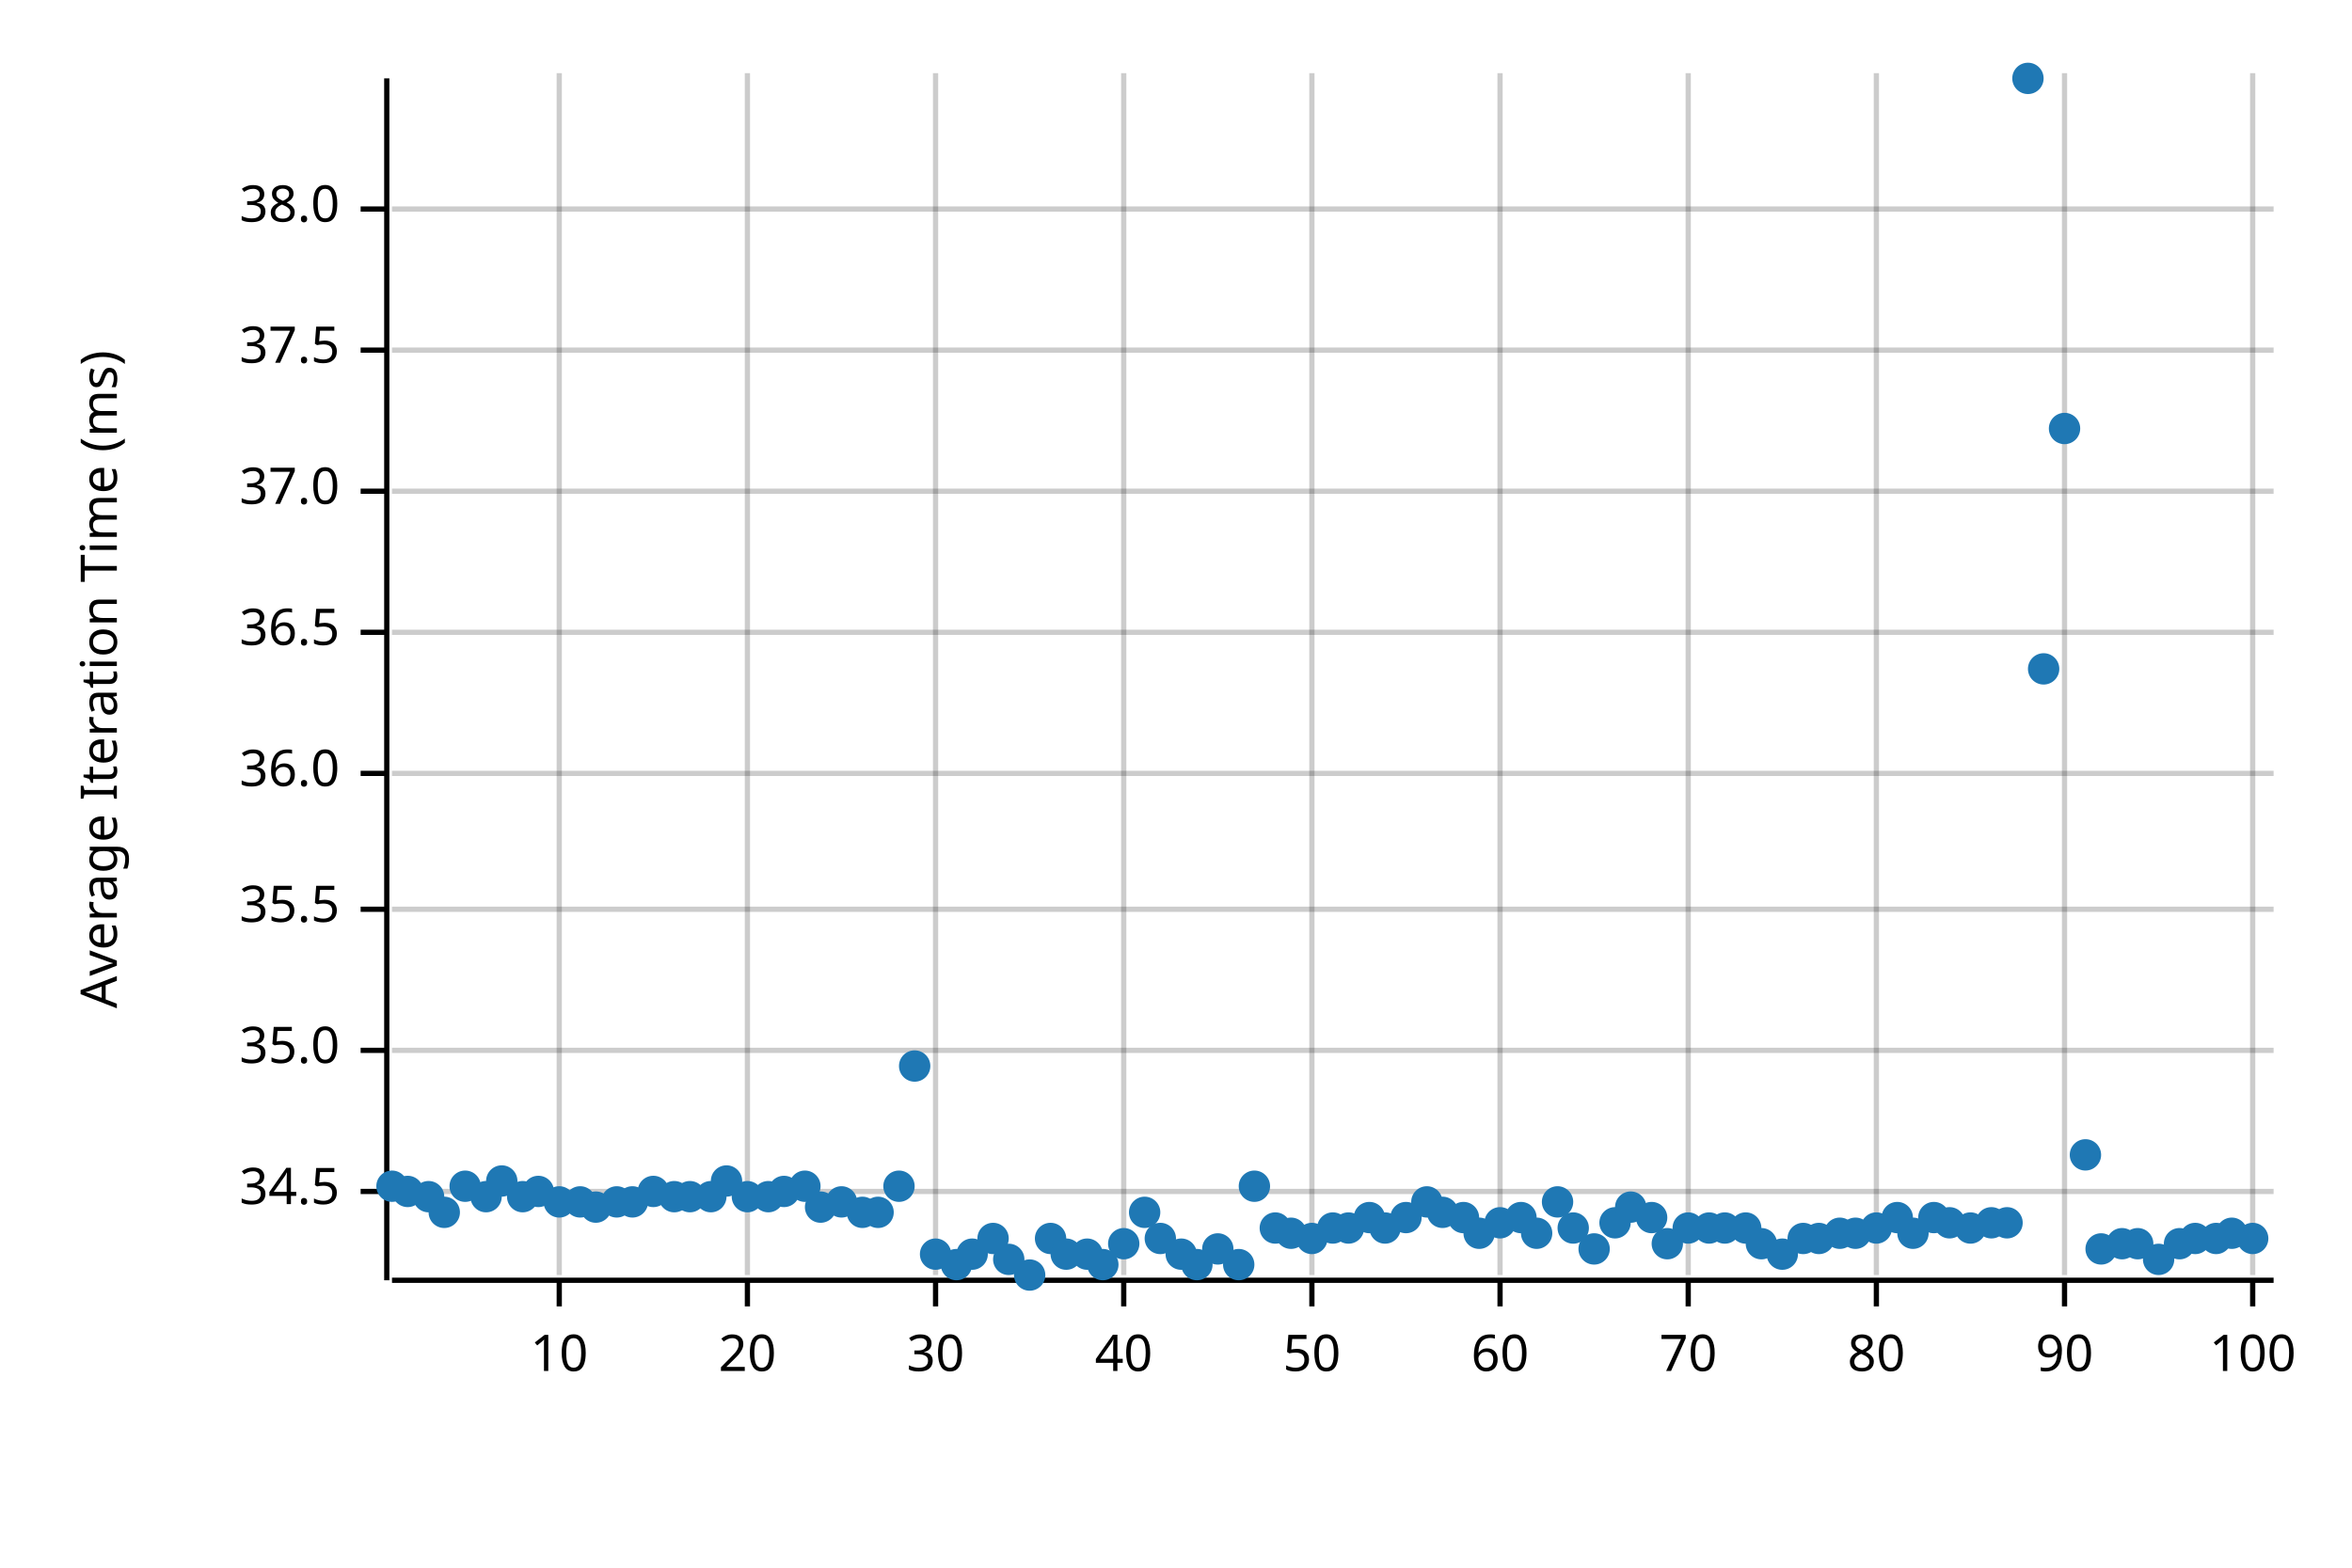
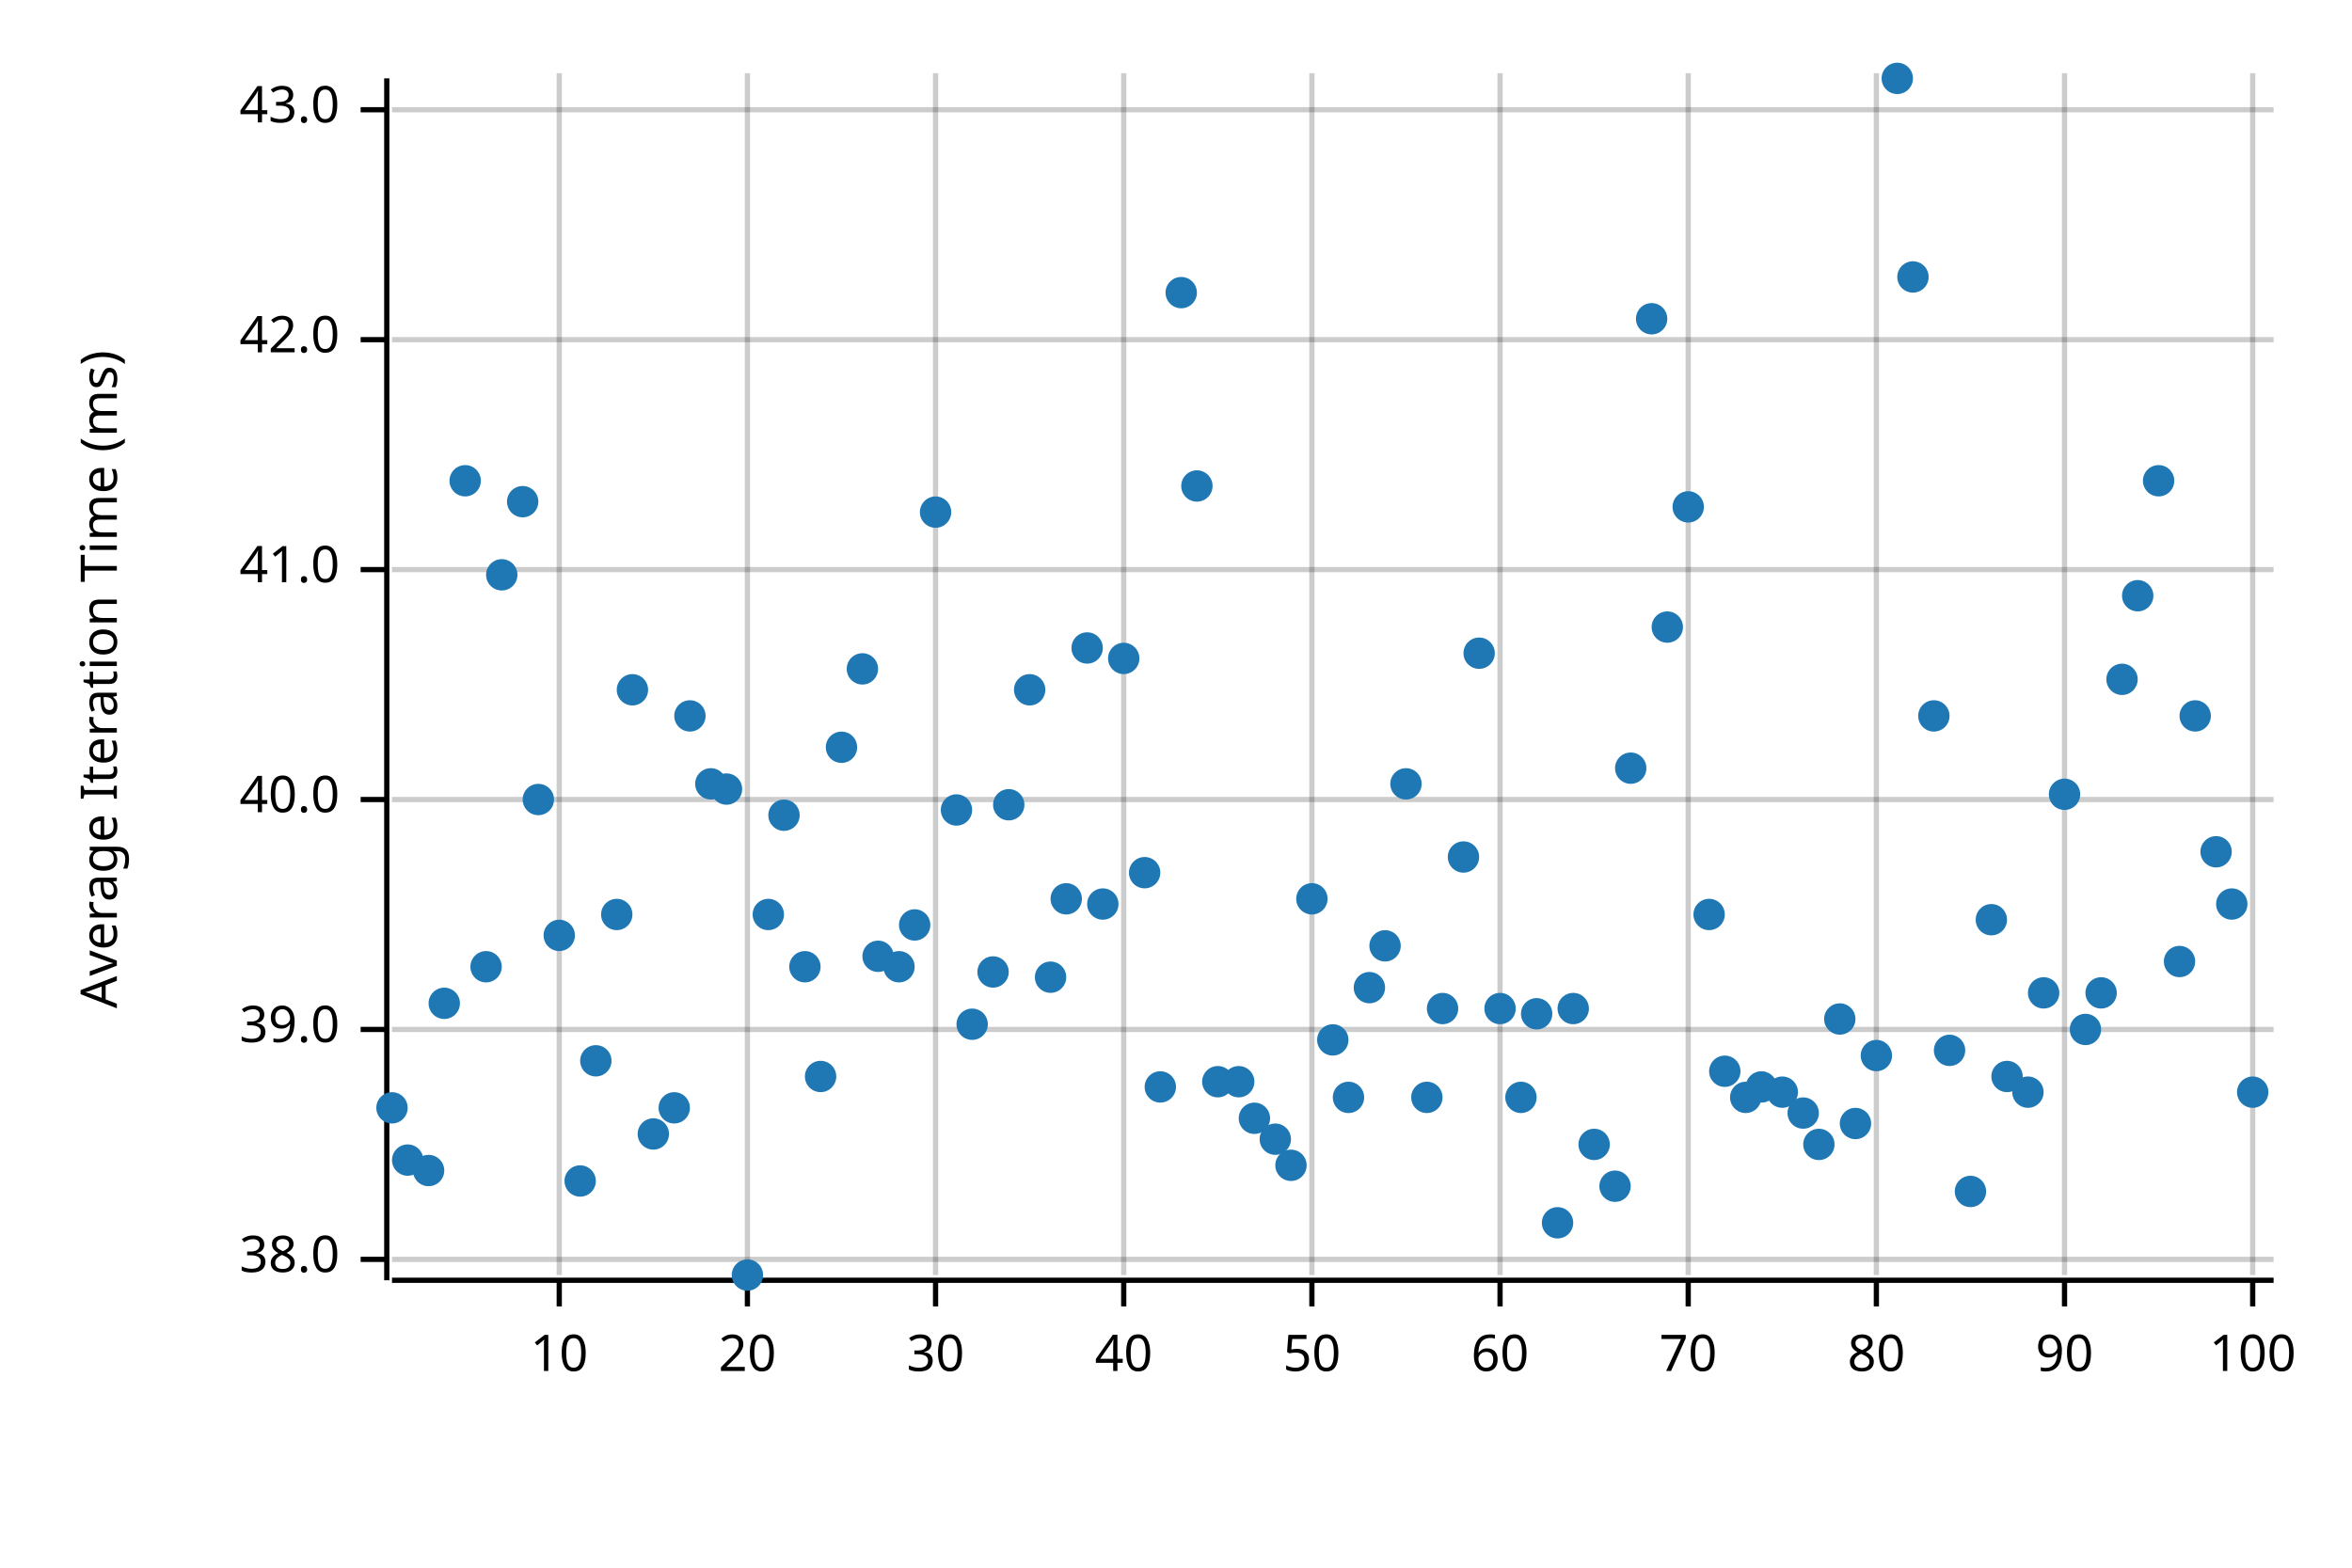
<svg xmlns="http://www.w3.org/2000/svg" width="450" height="300" viewBox="0 0 450 300">
  <text x="15" y="130" dy="0.76em" text-anchor="middle" font-family="sans-serif" font-size="9.677" opacity="1" fill="#000000" transform="rotate(270, 15, 130)">
Average Iteration Time (ms)
</text>
  <line opacity="0.2" stroke="#000000" stroke-width="1" x1="107" y1="244" x2="107" y2="14" />
  <line opacity="0.2" stroke="#000000" stroke-width="1" x1="143" y1="244" x2="143" y2="14" />
  <line opacity="0.2" stroke="#000000" stroke-width="1" x1="179" y1="244" x2="179" y2="14" />
  <line opacity="0.2" stroke="#000000" stroke-width="1" x1="215" y1="244" x2="215" y2="14" />
  <line opacity="0.2" stroke="#000000" stroke-width="1" x1="251" y1="244" x2="251" y2="14" />
  <line opacity="0.2" stroke="#000000" stroke-width="1" x1="287" y1="244" x2="287" y2="14" />
  <line opacity="0.2" stroke="#000000" stroke-width="1" x1="323" y1="244" x2="323" y2="14" />
  <line opacity="0.2" stroke="#000000" stroke-width="1" x1="359" y1="244" x2="359" y2="14" />
  <line opacity="0.2" stroke="#000000" stroke-width="1" x1="395" y1="244" x2="395" y2="14" />
  <line opacity="0.2" stroke="#000000" stroke-width="1" x1="431" y1="244" x2="431" y2="14" />
-   <line opacity="0.2" stroke="#000000" stroke-width="1" x1="75" y1="228" x2="435" y2="228" />
-   <line opacity="0.2" stroke="#000000" stroke-width="1" x1="75" y1="201" x2="435" y2="201" />
-   <line opacity="0.2" stroke="#000000" stroke-width="1" x1="75" y1="174" x2="435" y2="174" />
-   <line opacity="0.2" stroke="#000000" stroke-width="1" x1="75" y1="148" x2="435" y2="148" />
-   <line opacity="0.2" stroke="#000000" stroke-width="1" x1="75" y1="121" x2="435" y2="121" />
-   <line opacity="0.2" stroke="#000000" stroke-width="1" x1="75" y1="94" x2="435" y2="94" />
-   <line opacity="0.2" stroke="#000000" stroke-width="1" x1="75" y1="67" x2="435" y2="67" />
-   <line opacity="0.2" stroke="#000000" stroke-width="1" x1="75" y1="40" x2="435" y2="40" />
+   <line opacity="0.2" stroke="#000000" stroke-width="1" x1="75" y1="241" x2="435" y2="241" />
+   <line opacity="0.2" stroke="#000000" stroke-width="1" x1="75" y1="197" x2="435" y2="197" />
+   <line opacity="0.2" stroke="#000000" stroke-width="1" x1="75" y1="153" x2="435" y2="153" />
+   <line opacity="0.2" stroke="#000000" stroke-width="1" x1="75" y1="109" x2="435" y2="109" />
+   <line opacity="0.2" stroke="#000000" stroke-width="1" x1="75" y1="65" x2="435" y2="65" />
+   <line opacity="0.2" stroke="#000000" stroke-width="1" x1="75" y1="21" x2="435" y2="21" />
  <polyline fill="none" opacity="1" stroke="#000000" stroke-width="1" points="74,15 74,245 " />
-   <text x="65" y="228" dy="0.5ex" text-anchor="end" font-family="sans-serif" font-size="9.677" opacity="1" fill="#000000">
- 34.5
- </text>
-   <polyline fill="none" opacity="1" stroke="#000000" stroke-width="1" points="69,228 74,228 " />
-   <text x="65" y="201" dy="0.5ex" text-anchor="end" font-family="sans-serif" font-size="9.677" opacity="1" fill="#000000">
- 35.0
- </text>
-   <polyline fill="none" opacity="1" stroke="#000000" stroke-width="1" points="69,201 74,201 " />
-   <text x="65" y="174" dy="0.5ex" text-anchor="end" font-family="sans-serif" font-size="9.677" opacity="1" fill="#000000">
- 35.5
- </text>
-   <polyline fill="none" opacity="1" stroke="#000000" stroke-width="1" points="69,174 74,174 " />
-   <text x="65" y="148" dy="0.5ex" text-anchor="end" font-family="sans-serif" font-size="9.677" opacity="1" fill="#000000">
- 36.0
- </text>
-   <polyline fill="none" opacity="1" stroke="#000000" stroke-width="1" points="69,148 74,148 " />
-   <text x="65" y="121" dy="0.5ex" text-anchor="end" font-family="sans-serif" font-size="9.677" opacity="1" fill="#000000">
- 36.5
- </text>
-   <polyline fill="none" opacity="1" stroke="#000000" stroke-width="1" points="69,121 74,121 " />
-   <text x="65" y="94" dy="0.5ex" text-anchor="end" font-family="sans-serif" font-size="9.677" opacity="1" fill="#000000">
- 37.0
- </text>
-   <polyline fill="none" opacity="1" stroke="#000000" stroke-width="1" points="69,94 74,94 " />
-   <text x="65" y="67" dy="0.5ex" text-anchor="end" font-family="sans-serif" font-size="9.677" opacity="1" fill="#000000">
- 37.5
- </text>
-   <polyline fill="none" opacity="1" stroke="#000000" stroke-width="1" points="69,67 74,67 " />
-   <text x="65" y="40" dy="0.5ex" text-anchor="end" font-family="sans-serif" font-size="9.677" opacity="1" fill="#000000">
+   <text x="65" y="241" dy="0.5ex" text-anchor="end" font-family="sans-serif" font-size="9.677" opacity="1" fill="#000000">
38.0
</text>
-   <polyline fill="none" opacity="1" stroke="#000000" stroke-width="1" points="69,40 74,40 " />
+   <polyline fill="none" opacity="1" stroke="#000000" stroke-width="1" points="69,241 74,241 " />
+   <text x="65" y="197" dy="0.5ex" text-anchor="end" font-family="sans-serif" font-size="9.677" opacity="1" fill="#000000">
+ 39.0
+ </text>
+   <polyline fill="none" opacity="1" stroke="#000000" stroke-width="1" points="69,197 74,197 " />
+   <text x="65" y="153" dy="0.5ex" text-anchor="end" font-family="sans-serif" font-size="9.677" opacity="1" fill="#000000">
+ 40.0
+ </text>
+   <polyline fill="none" opacity="1" stroke="#000000" stroke-width="1" points="69,153 74,153 " />
+   <text x="65" y="109" dy="0.5ex" text-anchor="end" font-family="sans-serif" font-size="9.677" opacity="1" fill="#000000">
+ 41.0
+ </text>
+   <polyline fill="none" opacity="1" stroke="#000000" stroke-width="1" points="69,109 74,109 " />
+   <text x="65" y="65" dy="0.5ex" text-anchor="end" font-family="sans-serif" font-size="9.677" opacity="1" fill="#000000">
+ 42.0
+ </text>
+   <polyline fill="none" opacity="1" stroke="#000000" stroke-width="1" points="69,65 74,65 " />
+   <text x="65" y="21" dy="0.5ex" text-anchor="end" font-family="sans-serif" font-size="9.677" opacity="1" fill="#000000">
+ 43.0
+ </text>
+   <polyline fill="none" opacity="1" stroke="#000000" stroke-width="1" points="69,21 74,21 " />
  <polyline fill="none" opacity="1" stroke="#000000" stroke-width="1" points="75,245 435,245 " />
  <text x="107" y="255" dy="0.76em" text-anchor="middle" font-family="sans-serif" font-size="9.677" opacity="1" fill="#000000">
10
</text>
  <polyline fill="none" opacity="1" stroke="#000000" stroke-width="1" points="107,245 107,250 " />
  <text x="143" y="255" dy="0.76em" text-anchor="middle" font-family="sans-serif" font-size="9.677" opacity="1" fill="#000000">
20
</text>
  <polyline fill="none" opacity="1" stroke="#000000" stroke-width="1" points="143,245 143,250 " />
  <text x="179" y="255" dy="0.76em" text-anchor="middle" font-family="sans-serif" font-size="9.677" opacity="1" fill="#000000">
30
</text>
  <polyline fill="none" opacity="1" stroke="#000000" stroke-width="1" points="179,245 179,250 " />
  <text x="215" y="255" dy="0.76em" text-anchor="middle" font-family="sans-serif" font-size="9.677" opacity="1" fill="#000000">
40
</text>
  <polyline fill="none" opacity="1" stroke="#000000" stroke-width="1" points="215,245 215,250 " />
  <text x="251" y="255" dy="0.76em" text-anchor="middle" font-family="sans-serif" font-size="9.677" opacity="1" fill="#000000">
50
</text>
  <polyline fill="none" opacity="1" stroke="#000000" stroke-width="1" points="251,245 251,250 " />
  <text x="287" y="255" dy="0.76em" text-anchor="middle" font-family="sans-serif" font-size="9.677" opacity="1" fill="#000000">
60
</text>
  <polyline fill="none" opacity="1" stroke="#000000" stroke-width="1" points="287,245 287,250 " />
  <text x="323" y="255" dy="0.76em" text-anchor="middle" font-family="sans-serif" font-size="9.677" opacity="1" fill="#000000">
70
</text>
  <polyline fill="none" opacity="1" stroke="#000000" stroke-width="1" points="323,245 323,250 " />
  <text x="359" y="255" dy="0.76em" text-anchor="middle" font-family="sans-serif" font-size="9.677" opacity="1" fill="#000000">
80
</text>
  <polyline fill="none" opacity="1" stroke="#000000" stroke-width="1" points="359,245 359,250 " />
  <text x="395" y="255" dy="0.76em" text-anchor="middle" font-family="sans-serif" font-size="9.677" opacity="1" fill="#000000">
90
</text>
  <polyline fill="none" opacity="1" stroke="#000000" stroke-width="1" points="395,245 395,250 " />
  <text x="431" y="255" dy="0.76em" text-anchor="middle" font-family="sans-serif" font-size="9.677" opacity="1" fill="#000000">
100
</text>
  <polyline fill="none" opacity="1" stroke="#000000" stroke-width="1" points="431,245 431,250 " />
-   <circle cx="75" cy="227" r="3" opacity="1" fill="#1F78B4" stroke="none" stroke-width="1" />
-   <circle cx="78" cy="228" r="3" opacity="1" fill="#1F78B4" stroke="none" stroke-width="1" />
-   <circle cx="82" cy="229" r="3" opacity="1" fill="#1F78B4" stroke="none" stroke-width="1" />
-   <circle cx="85" cy="232" r="3" opacity="1" fill="#1F78B4" stroke="none" stroke-width="1" />
-   <circle cx="89" cy="227" r="3" opacity="1" fill="#1F78B4" stroke="none" stroke-width="1" />
-   <circle cx="93" cy="229" r="3" opacity="1" fill="#1F78B4" stroke="none" stroke-width="1" />
-   <circle cx="96" cy="226" r="3" opacity="1" fill="#1F78B4" stroke="none" stroke-width="1" />
-   <circle cx="100" cy="229" r="3" opacity="1" fill="#1F78B4" stroke="none" stroke-width="1" />
-   <circle cx="103" cy="228" r="3" opacity="1" fill="#1F78B4" stroke="none" stroke-width="1" />
-   <circle cx="107" cy="230" r="3" opacity="1" fill="#1F78B4" stroke="none" stroke-width="1" />
-   <circle cx="111" cy="230" r="3" opacity="1" fill="#1F78B4" stroke="none" stroke-width="1" />
-   <circle cx="114" cy="231" r="3" opacity="1" fill="#1F78B4" stroke="none" stroke-width="1" />
-   <circle cx="118" cy="230" r="3" opacity="1" fill="#1F78B4" stroke="none" stroke-width="1" />
-   <circle cx="121" cy="230" r="3" opacity="1" fill="#1F78B4" stroke="none" stroke-width="1" />
-   <circle cx="125" cy="228" r="3" opacity="1" fill="#1F78B4" stroke="none" stroke-width="1" />
-   <circle cx="129" cy="229" r="3" opacity="1" fill="#1F78B4" stroke="none" stroke-width="1" />
-   <circle cx="132" cy="229" r="3" opacity="1" fill="#1F78B4" stroke="none" stroke-width="1" />
-   <circle cx="136" cy="229" r="3" opacity="1" fill="#1F78B4" stroke="none" stroke-width="1" />
-   <circle cx="139" cy="226" r="3" opacity="1" fill="#1F78B4" stroke="none" stroke-width="1" />
-   <circle cx="143" cy="229" r="3" opacity="1" fill="#1F78B4" stroke="none" stroke-width="1" />
-   <circle cx="147" cy="229" r="3" opacity="1" fill="#1F78B4" stroke="none" stroke-width="1" />
-   <circle cx="150" cy="228" r="3" opacity="1" fill="#1F78B4" stroke="none" stroke-width="1" />
-   <circle cx="154" cy="227" r="3" opacity="1" fill="#1F78B4" stroke="none" stroke-width="1" />
-   <circle cx="157" cy="231" r="3" opacity="1" fill="#1F78B4" stroke="none" stroke-width="1" />
-   <circle cx="161" cy="230" r="3" opacity="1" fill="#1F78B4" stroke="none" stroke-width="1" />
-   <circle cx="165" cy="232" r="3" opacity="1" fill="#1F78B4" stroke="none" stroke-width="1" />
-   <circle cx="168" cy="232" r="3" opacity="1" fill="#1F78B4" stroke="none" stroke-width="1" />
-   <circle cx="172" cy="227" r="3" opacity="1" fill="#1F78B4" stroke="none" stroke-width="1" />
-   <circle cx="175" cy="204" r="3" opacity="1" fill="#1F78B4" stroke="none" stroke-width="1" />
-   <circle cx="179" cy="240" r="3" opacity="1" fill="#1F78B4" stroke="none" stroke-width="1" />
-   <circle cx="183" cy="242" r="3" opacity="1" fill="#1F78B4" stroke="none" stroke-width="1" />
-   <circle cx="186" cy="240" r="3" opacity="1" fill="#1F78B4" stroke="none" stroke-width="1" />
-   <circle cx="190" cy="237" r="3" opacity="1" fill="#1F78B4" stroke="none" stroke-width="1" />
-   <circle cx="193" cy="241" r="3" opacity="1" fill="#1F78B4" stroke="none" stroke-width="1" />
-   <circle cx="197" cy="244" r="3" opacity="1" fill="#1F78B4" stroke="none" stroke-width="1" />
-   <circle cx="201" cy="237" r="3" opacity="1" fill="#1F78B4" stroke="none" stroke-width="1" />
-   <circle cx="204" cy="240" r="3" opacity="1" fill="#1F78B4" stroke="none" stroke-width="1" />
-   <circle cx="208" cy="240" r="3" opacity="1" fill="#1F78B4" stroke="none" stroke-width="1" />
-   <circle cx="211" cy="242" r="3" opacity="1" fill="#1F78B4" stroke="none" stroke-width="1" />
-   <circle cx="215" cy="238" r="3" opacity="1" fill="#1F78B4" stroke="none" stroke-width="1" />
-   <circle cx="219" cy="232" r="3" opacity="1" fill="#1F78B4" stroke="none" stroke-width="1" />
-   <circle cx="222" cy="237" r="3" opacity="1" fill="#1F78B4" stroke="none" stroke-width="1" />
-   <circle cx="226" cy="240" r="3" opacity="1" fill="#1F78B4" stroke="none" stroke-width="1" />
-   <circle cx="229" cy="242" r="3" opacity="1" fill="#1F78B4" stroke="none" stroke-width="1" />
-   <circle cx="233" cy="239" r="3" opacity="1" fill="#1F78B4" stroke="none" stroke-width="1" />
-   <circle cx="237" cy="242" r="3" opacity="1" fill="#1F78B4" stroke="none" stroke-width="1" />
-   <circle cx="240" cy="227" r="3" opacity="1" fill="#1F78B4" stroke="none" stroke-width="1" />
-   <circle cx="244" cy="235" r="3" opacity="1" fill="#1F78B4" stroke="none" stroke-width="1" />
-   <circle cx="247" cy="236" r="3" opacity="1" fill="#1F78B4" stroke="none" stroke-width="1" />
-   <circle cx="251" cy="237" r="3" opacity="1" fill="#1F78B4" stroke="none" stroke-width="1" />
-   <circle cx="255" cy="235" r="3" opacity="1" fill="#1F78B4" stroke="none" stroke-width="1" />
-   <circle cx="258" cy="235" r="3" opacity="1" fill="#1F78B4" stroke="none" stroke-width="1" />
-   <circle cx="262" cy="233" r="3" opacity="1" fill="#1F78B4" stroke="none" stroke-width="1" />
-   <circle cx="265" cy="235" r="3" opacity="1" fill="#1F78B4" stroke="none" stroke-width="1" />
-   <circle cx="269" cy="233" r="3" opacity="1" fill="#1F78B4" stroke="none" stroke-width="1" />
-   <circle cx="273" cy="230" r="3" opacity="1" fill="#1F78B4" stroke="none" stroke-width="1" />
-   <circle cx="276" cy="232" r="3" opacity="1" fill="#1F78B4" stroke="none" stroke-width="1" />
-   <circle cx="280" cy="233" r="3" opacity="1" fill="#1F78B4" stroke="none" stroke-width="1" />
-   <circle cx="283" cy="236" r="3" opacity="1" fill="#1F78B4" stroke="none" stroke-width="1" />
-   <circle cx="287" cy="234" r="3" opacity="1" fill="#1F78B4" stroke="none" stroke-width="1" />
-   <circle cx="291" cy="233" r="3" opacity="1" fill="#1F78B4" stroke="none" stroke-width="1" />
-   <circle cx="294" cy="236" r="3" opacity="1" fill="#1F78B4" stroke="none" stroke-width="1" />
-   <circle cx="298" cy="230" r="3" opacity="1" fill="#1F78B4" stroke="none" stroke-width="1" />
-   <circle cx="301" cy="235" r="3" opacity="1" fill="#1F78B4" stroke="none" stroke-width="1" />
-   <circle cx="305" cy="239" r="3" opacity="1" fill="#1F78B4" stroke="none" stroke-width="1" />
-   <circle cx="309" cy="234" r="3" opacity="1" fill="#1F78B4" stroke="none" stroke-width="1" />
-   <circle cx="312" cy="231" r="3" opacity="1" fill="#1F78B4" stroke="none" stroke-width="1" />
-   <circle cx="316" cy="233" r="3" opacity="1" fill="#1F78B4" stroke="none" stroke-width="1" />
-   <circle cx="319" cy="238" r="3" opacity="1" fill="#1F78B4" stroke="none" stroke-width="1" />
-   <circle cx="323" cy="235" r="3" opacity="1" fill="#1F78B4" stroke="none" stroke-width="1" />
-   <circle cx="327" cy="235" r="3" opacity="1" fill="#1F78B4" stroke="none" stroke-width="1" />
-   <circle cx="330" cy="235" r="3" opacity="1" fill="#1F78B4" stroke="none" stroke-width="1" />
-   <circle cx="334" cy="235" r="3" opacity="1" fill="#1F78B4" stroke="none" stroke-width="1" />
-   <circle cx="337" cy="238" r="3" opacity="1" fill="#1F78B4" stroke="none" stroke-width="1" />
-   <circle cx="341" cy="240" r="3" opacity="1" fill="#1F78B4" stroke="none" stroke-width="1" />
-   <circle cx="345" cy="237" r="3" opacity="1" fill="#1F78B4" stroke="none" stroke-width="1" />
-   <circle cx="348" cy="237" r="3" opacity="1" fill="#1F78B4" stroke="none" stroke-width="1" />
-   <circle cx="352" cy="236" r="3" opacity="1" fill="#1F78B4" stroke="none" stroke-width="1" />
-   <circle cx="355" cy="236" r="3" opacity="1" fill="#1F78B4" stroke="none" stroke-width="1" />
-   <circle cx="359" cy="235" r="3" opacity="1" fill="#1F78B4" stroke="none" stroke-width="1" />
-   <circle cx="363" cy="233" r="3" opacity="1" fill="#1F78B4" stroke="none" stroke-width="1" />
-   <circle cx="366" cy="236" r="3" opacity="1" fill="#1F78B4" stroke="none" stroke-width="1" />
-   <circle cx="370" cy="233" r="3" opacity="1" fill="#1F78B4" stroke="none" stroke-width="1" />
-   <circle cx="373" cy="234" r="3" opacity="1" fill="#1F78B4" stroke="none" stroke-width="1" />
-   <circle cx="377" cy="235" r="3" opacity="1" fill="#1F78B4" stroke="none" stroke-width="1" />
-   <circle cx="381" cy="234" r="3" opacity="1" fill="#1F78B4" stroke="none" stroke-width="1" />
-   <circle cx="384" cy="234" r="3" opacity="1" fill="#1F78B4" stroke="none" stroke-width="1" />
-   <circle cx="388" cy="15" r="3" opacity="1" fill="#1F78B4" stroke="none" stroke-width="1" />
-   <circle cx="391" cy="128" r="3" opacity="1" fill="#1F78B4" stroke="none" stroke-width="1" />
-   <circle cx="395" cy="82" r="3" opacity="1" fill="#1F78B4" stroke="none" stroke-width="1" />
-   <circle cx="399" cy="221" r="3" opacity="1" fill="#1F78B4" stroke="none" stroke-width="1" />
-   <circle cx="402" cy="239" r="3" opacity="1" fill="#1F78B4" stroke="none" stroke-width="1" />
-   <circle cx="406" cy="238" r="3" opacity="1" fill="#1F78B4" stroke="none" stroke-width="1" />
-   <circle cx="409" cy="238" r="3" opacity="1" fill="#1F78B4" stroke="none" stroke-width="1" />
-   <circle cx="413" cy="241" r="3" opacity="1" fill="#1F78B4" stroke="none" stroke-width="1" />
-   <circle cx="417" cy="238" r="3" opacity="1" fill="#1F78B4" stroke="none" stroke-width="1" />
-   <circle cx="420" cy="237" r="3" opacity="1" fill="#1F78B4" stroke="none" stroke-width="1" />
-   <circle cx="424" cy="237" r="3" opacity="1" fill="#1F78B4" stroke="none" stroke-width="1" />
-   <circle cx="427" cy="236" r="3" opacity="1" fill="#1F78B4" stroke="none" stroke-width="1" />
-   <circle cx="431" cy="237" r="3" opacity="1" fill="#1F78B4" stroke="none" stroke-width="1" />
+   <circle cx="75" cy="212" r="3" opacity="1" fill="#1F78B4" stroke="none" stroke-width="1" />
+   <circle cx="78" cy="222" r="3" opacity="1" fill="#1F78B4" stroke="none" stroke-width="1" />
+   <circle cx="82" cy="224" r="3" opacity="1" fill="#1F78B4" stroke="none" stroke-width="1" />
+   <circle cx="85" cy="192" r="3" opacity="1" fill="#1F78B4" stroke="none" stroke-width="1" />
+   <circle cx="89" cy="92" r="3" opacity="1" fill="#1F78B4" stroke="none" stroke-width="1" />
+   <circle cx="93" cy="185" r="3" opacity="1" fill="#1F78B4" stroke="none" stroke-width="1" />
+   <circle cx="96" cy="110" r="3" opacity="1" fill="#1F78B4" stroke="none" stroke-width="1" />
+   <circle cx="100" cy="96" r="3" opacity="1" fill="#1F78B4" stroke="none" stroke-width="1" />
+   <circle cx="103" cy="153" r="3" opacity="1" fill="#1F78B4" stroke="none" stroke-width="1" />
+   <circle cx="107" cy="179" r="3" opacity="1" fill="#1F78B4" stroke="none" stroke-width="1" />
+   <circle cx="111" cy="226" r="3" opacity="1" fill="#1F78B4" stroke="none" stroke-width="1" />
+   <circle cx="114" cy="203" r="3" opacity="1" fill="#1F78B4" stroke="none" stroke-width="1" />
+   <circle cx="118" cy="175" r="3" opacity="1" fill="#1F78B4" stroke="none" stroke-width="1" />
+   <circle cx="121" cy="132" r="3" opacity="1" fill="#1F78B4" stroke="none" stroke-width="1" />
+   <circle cx="125" cy="217" r="3" opacity="1" fill="#1F78B4" stroke="none" stroke-width="1" />
+   <circle cx="129" cy="212" r="3" opacity="1" fill="#1F78B4" stroke="none" stroke-width="1" />
+   <circle cx="132" cy="137" r="3" opacity="1" fill="#1F78B4" stroke="none" stroke-width="1" />
+   <circle cx="136" cy="150" r="3" opacity="1" fill="#1F78B4" stroke="none" stroke-width="1" />
+   <circle cx="139" cy="151" r="3" opacity="1" fill="#1F78B4" stroke="none" stroke-width="1" />
+   <circle cx="143" cy="244" r="3" opacity="1" fill="#1F78B4" stroke="none" stroke-width="1" />
+   <circle cx="147" cy="175" r="3" opacity="1" fill="#1F78B4" stroke="none" stroke-width="1" />
+   <circle cx="150" cy="156" r="3" opacity="1" fill="#1F78B4" stroke="none" stroke-width="1" />
+   <circle cx="154" cy="185" r="3" opacity="1" fill="#1F78B4" stroke="none" stroke-width="1" />
+   <circle cx="157" cy="206" r="3" opacity="1" fill="#1F78B4" stroke="none" stroke-width="1" />
+   <circle cx="161" cy="143" r="3" opacity="1" fill="#1F78B4" stroke="none" stroke-width="1" />
+   <circle cx="165" cy="128" r="3" opacity="1" fill="#1F78B4" stroke="none" stroke-width="1" />
+   <circle cx="168" cy="183" r="3" opacity="1" fill="#1F78B4" stroke="none" stroke-width="1" />
+   <circle cx="172" cy="185" r="3" opacity="1" fill="#1F78B4" stroke="none" stroke-width="1" />
+   <circle cx="175" cy="177" r="3" opacity="1" fill="#1F78B4" stroke="none" stroke-width="1" />
+   <circle cx="179" cy="98" r="3" opacity="1" fill="#1F78B4" stroke="none" stroke-width="1" />
+   <circle cx="183" cy="155" r="3" opacity="1" fill="#1F78B4" stroke="none" stroke-width="1" />
+   <circle cx="186" cy="196" r="3" opacity="1" fill="#1F78B4" stroke="none" stroke-width="1" />
+   <circle cx="190" cy="186" r="3" opacity="1" fill="#1F78B4" stroke="none" stroke-width="1" />
+   <circle cx="193" cy="154" r="3" opacity="1" fill="#1F78B4" stroke="none" stroke-width="1" />
+   <circle cx="197" cy="132" r="3" opacity="1" fill="#1F78B4" stroke="none" stroke-width="1" />
+   <circle cx="201" cy="187" r="3" opacity="1" fill="#1F78B4" stroke="none" stroke-width="1" />
+   <circle cx="204" cy="172" r="3" opacity="1" fill="#1F78B4" stroke="none" stroke-width="1" />
+   <circle cx="208" cy="124" r="3" opacity="1" fill="#1F78B4" stroke="none" stroke-width="1" />
+   <circle cx="211" cy="173" r="3" opacity="1" fill="#1F78B4" stroke="none" stroke-width="1" />
+   <circle cx="215" cy="126" r="3" opacity="1" fill="#1F78B4" stroke="none" stroke-width="1" />
+   <circle cx="219" cy="167" r="3" opacity="1" fill="#1F78B4" stroke="none" stroke-width="1" />
+   <circle cx="222" cy="208" r="3" opacity="1" fill="#1F78B4" stroke="none" stroke-width="1" />
+   <circle cx="226" cy="56" r="3" opacity="1" fill="#1F78B4" stroke="none" stroke-width="1" />
+   <circle cx="229" cy="93" r="3" opacity="1" fill="#1F78B4" stroke="none" stroke-width="1" />
+   <circle cx="233" cy="207" r="3" opacity="1" fill="#1F78B4" stroke="none" stroke-width="1" />
+   <circle cx="237" cy="207" r="3" opacity="1" fill="#1F78B4" stroke="none" stroke-width="1" />
+   <circle cx="240" cy="214" r="3" opacity="1" fill="#1F78B4" stroke="none" stroke-width="1" />
+   <circle cx="244" cy="218" r="3" opacity="1" fill="#1F78B4" stroke="none" stroke-width="1" />
+   <circle cx="247" cy="223" r="3" opacity="1" fill="#1F78B4" stroke="none" stroke-width="1" />
+   <circle cx="251" cy="172" r="3" opacity="1" fill="#1F78B4" stroke="none" stroke-width="1" />
+   <circle cx="255" cy="199" r="3" opacity="1" fill="#1F78B4" stroke="none" stroke-width="1" />
+   <circle cx="258" cy="210" r="3" opacity="1" fill="#1F78B4" stroke="none" stroke-width="1" />
+   <circle cx="262" cy="189" r="3" opacity="1" fill="#1F78B4" stroke="none" stroke-width="1" />
+   <circle cx="265" cy="181" r="3" opacity="1" fill="#1F78B4" stroke="none" stroke-width="1" />
+   <circle cx="269" cy="150" r="3" opacity="1" fill="#1F78B4" stroke="none" stroke-width="1" />
+   <circle cx="273" cy="210" r="3" opacity="1" fill="#1F78B4" stroke="none" stroke-width="1" />
+   <circle cx="276" cy="193" r="3" opacity="1" fill="#1F78B4" stroke="none" stroke-width="1" />
+   <circle cx="280" cy="164" r="3" opacity="1" fill="#1F78B4" stroke="none" stroke-width="1" />
+   <circle cx="283" cy="125" r="3" opacity="1" fill="#1F78B4" stroke="none" stroke-width="1" />
+   <circle cx="287" cy="193" r="3" opacity="1" fill="#1F78B4" stroke="none" stroke-width="1" />
+   <circle cx="291" cy="210" r="3" opacity="1" fill="#1F78B4" stroke="none" stroke-width="1" />
+   <circle cx="294" cy="194" r="3" opacity="1" fill="#1F78B4" stroke="none" stroke-width="1" />
+   <circle cx="298" cy="234" r="3" opacity="1" fill="#1F78B4" stroke="none" stroke-width="1" />
+   <circle cx="301" cy="193" r="3" opacity="1" fill="#1F78B4" stroke="none" stroke-width="1" />
+   <circle cx="305" cy="219" r="3" opacity="1" fill="#1F78B4" stroke="none" stroke-width="1" />
+   <circle cx="309" cy="227" r="3" opacity="1" fill="#1F78B4" stroke="none" stroke-width="1" />
+   <circle cx="312" cy="147" r="3" opacity="1" fill="#1F78B4" stroke="none" stroke-width="1" />
+   <circle cx="316" cy="61" r="3" opacity="1" fill="#1F78B4" stroke="none" stroke-width="1" />
+   <circle cx="319" cy="120" r="3" opacity="1" fill="#1F78B4" stroke="none" stroke-width="1" />
+   <circle cx="323" cy="97" r="3" opacity="1" fill="#1F78B4" stroke="none" stroke-width="1" />
+   <circle cx="327" cy="175" r="3" opacity="1" fill="#1F78B4" stroke="none" stroke-width="1" />
+   <circle cx="330" cy="205" r="3" opacity="1" fill="#1F78B4" stroke="none" stroke-width="1" />
+   <circle cx="334" cy="210" r="3" opacity="1" fill="#1F78B4" stroke="none" stroke-width="1" />
+   <circle cx="337" cy="208" r="3" opacity="1" fill="#1F78B4" stroke="none" stroke-width="1" />
+   <circle cx="341" cy="209" r="3" opacity="1" fill="#1F78B4" stroke="none" stroke-width="1" />
+   <circle cx="345" cy="213" r="3" opacity="1" fill="#1F78B4" stroke="none" stroke-width="1" />
+   <circle cx="348" cy="219" r="3" opacity="1" fill="#1F78B4" stroke="none" stroke-width="1" />
+   <circle cx="352" cy="195" r="3" opacity="1" fill="#1F78B4" stroke="none" stroke-width="1" />
+   <circle cx="355" cy="215" r="3" opacity="1" fill="#1F78B4" stroke="none" stroke-width="1" />
+   <circle cx="359" cy="202" r="3" opacity="1" fill="#1F78B4" stroke="none" stroke-width="1" />
+   <circle cx="363" cy="15" r="3" opacity="1" fill="#1F78B4" stroke="none" stroke-width="1" />
+   <circle cx="366" cy="53" r="3" opacity="1" fill="#1F78B4" stroke="none" stroke-width="1" />
+   <circle cx="370" cy="137" r="3" opacity="1" fill="#1F78B4" stroke="none" stroke-width="1" />
+   <circle cx="373" cy="201" r="3" opacity="1" fill="#1F78B4" stroke="none" stroke-width="1" />
+   <circle cx="377" cy="228" r="3" opacity="1" fill="#1F78B4" stroke="none" stroke-width="1" />
+   <circle cx="381" cy="176" r="3" opacity="1" fill="#1F78B4" stroke="none" stroke-width="1" />
+   <circle cx="384" cy="206" r="3" opacity="1" fill="#1F78B4" stroke="none" stroke-width="1" />
+   <circle cx="388" cy="209" r="3" opacity="1" fill="#1F78B4" stroke="none" stroke-width="1" />
+   <circle cx="391" cy="190" r="3" opacity="1" fill="#1F78B4" stroke="none" stroke-width="1" />
+   <circle cx="395" cy="152" r="3" opacity="1" fill="#1F78B4" stroke="none" stroke-width="1" />
+   <circle cx="399" cy="197" r="3" opacity="1" fill="#1F78B4" stroke="none" stroke-width="1" />
+   <circle cx="402" cy="190" r="3" opacity="1" fill="#1F78B4" stroke="none" stroke-width="1" />
+   <circle cx="406" cy="130" r="3" opacity="1" fill="#1F78B4" stroke="none" stroke-width="1" />
+   <circle cx="409" cy="114" r="3" opacity="1" fill="#1F78B4" stroke="none" stroke-width="1" />
+   <circle cx="413" cy="92" r="3" opacity="1" fill="#1F78B4" stroke="none" stroke-width="1" />
+   <circle cx="417" cy="184" r="3" opacity="1" fill="#1F78B4" stroke="none" stroke-width="1" />
+   <circle cx="420" cy="137" r="3" opacity="1" fill="#1F78B4" stroke="none" stroke-width="1" />
+   <circle cx="424" cy="163" r="3" opacity="1" fill="#1F78B4" stroke="none" stroke-width="1" />
+   <circle cx="427" cy="173" r="3" opacity="1" fill="#1F78B4" stroke="none" stroke-width="1" />
+   <circle cx="431" cy="209" r="3" opacity="1" fill="#1F78B4" stroke="none" stroke-width="1" />
</svg>
